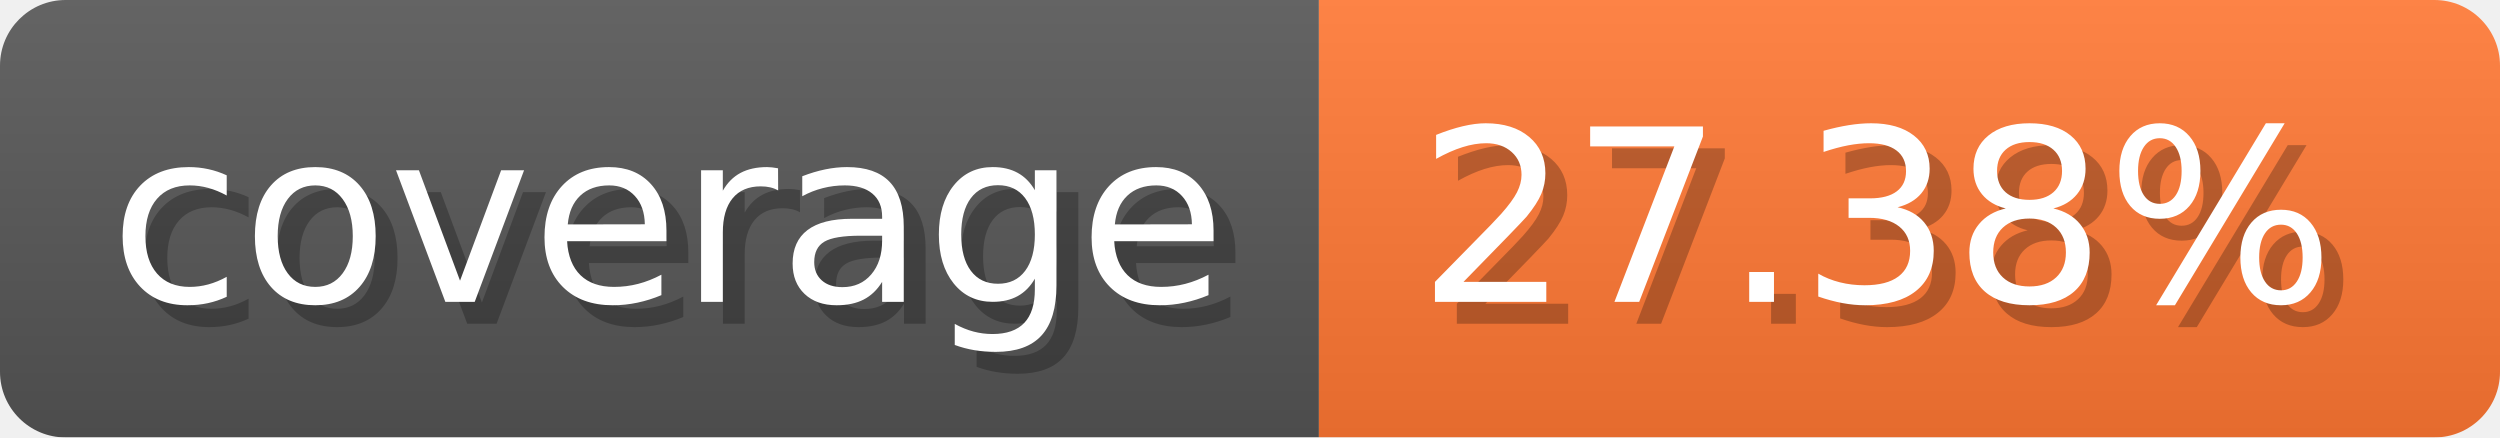
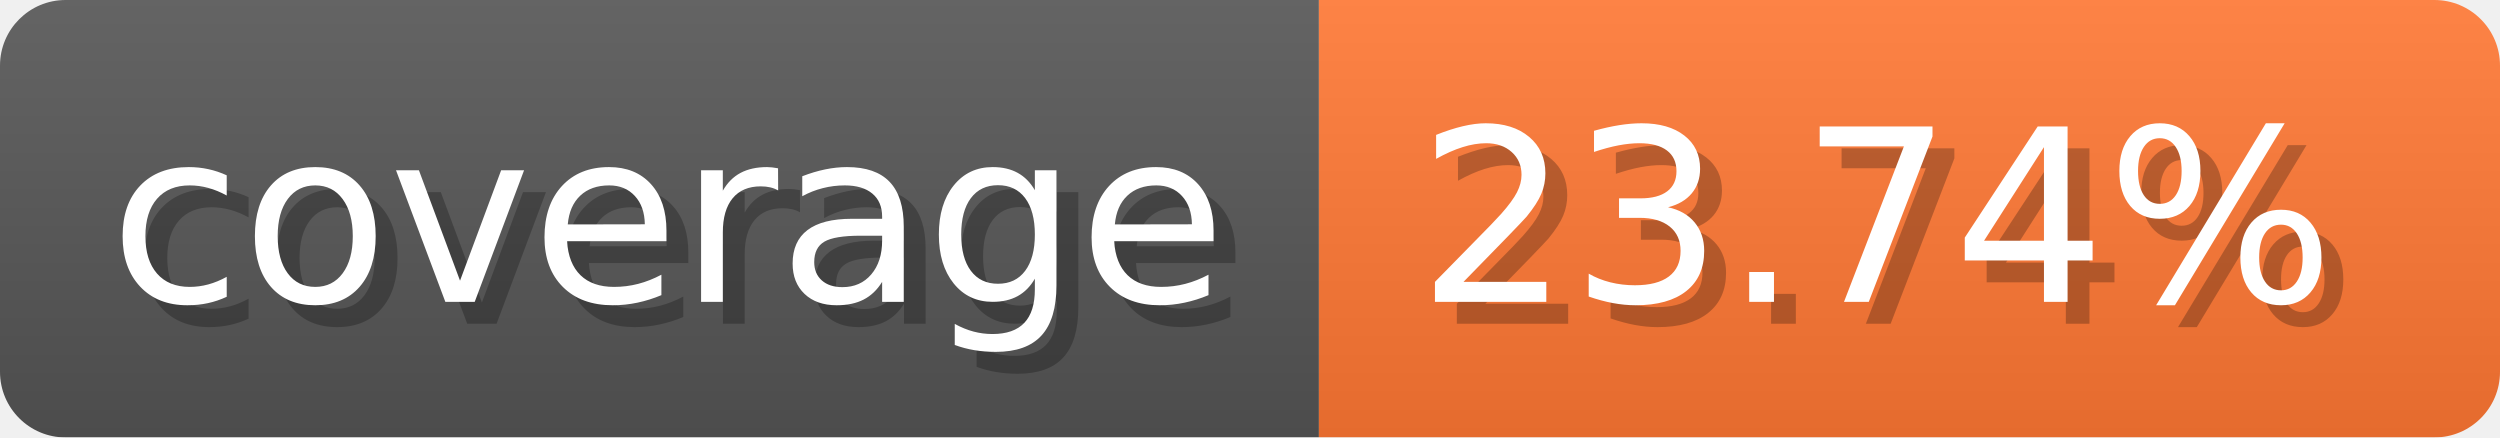
- <svg xmlns="http://www.w3.org/2000/svg" width="114.3" height="20" viewBox="0 0 1143 200" role="img" aria-label="coverage: 27.38%">
-   <linearGradient id="EFzmJ" x2="0" y2="100%">
+ <svg xmlns="http://www.w3.org/2000/svg" width="114.3" height="20" viewBox="0 0 1143 200" role="img" aria-label="coverage: 23.74%">
+   <linearGradient id="MMgCS" x2="0" y2="100%">
    <stop offset="0" stop-opacity=".1" stop-color="#EEE" />
    <stop offset="1" stop-opacity=".1" />
  </linearGradient>
-   <mask id="NmPjH">
+   <mask id="aYzJj">
    <rect width="1143" height="200" rx="30" fill="#FFF" />
  </mask>
-   <g mask="url(#NmPjH)">
+   <g mask="url(#aYzJj)">
    <rect width="603" height="200" fill="#555" />
    <rect width="540" height="200" fill="#F73" x="603" />
-     <rect width="1143" height="200" fill="url(#EFzmJ)" />
+     <rect width="1143" height="200" fill="url(#MMgCS)" />
  </g>
  <g aria-hidden="true" fill="#fff" text-anchor="start" font-family="Verdana,DejaVu Sans,sans-serif" font-size="110">
    <text x="60" y="148" textLength="503" fill="#000" opacity="0.25">coverage</text>
    <text x="50" y="138" textLength="503">coverage</text>
-     <text x="658" y="148" textLength="440" fill="#000" opacity="0.25">27.38%</text>
-     <text x="648" y="138" textLength="440">27.38%</text>
+     <text x="658" y="148" textLength="440" fill="#000" opacity="0.25">23.74%</text>
+     <text x="648" y="138" textLength="440">23.74%</text>
  </g>
</svg>
